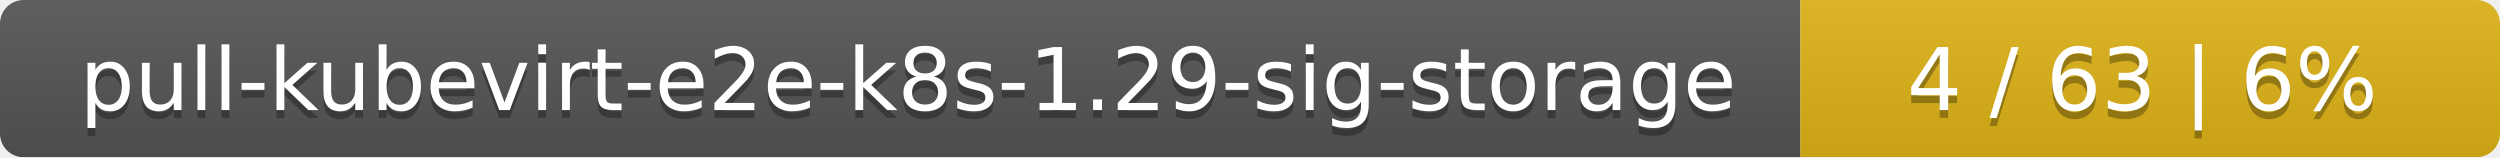
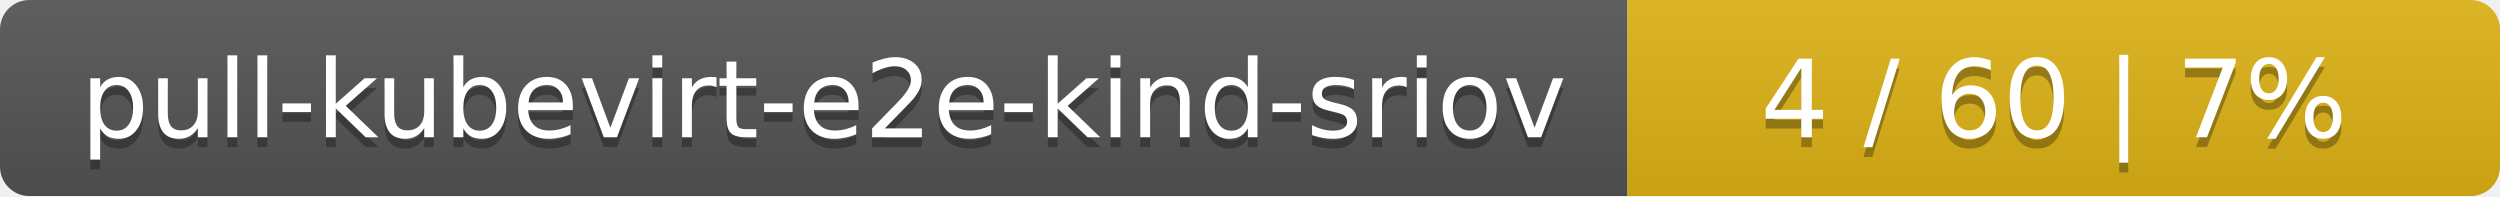
- <svg xmlns="http://www.w3.org/2000/svg" width="318" height="20">
+ <svg xmlns="http://www.w3.org/2000/svg" width="255" height="20">
  <linearGradient id="smooth" x2="0" y2="100%">
    <stop offset="0" stop-color="#bbb" stop-opacity=".1" />
    <stop offset="1" stop-opacity=".1" />
  </linearGradient>
  <mask id="round">
-     <rect width="318" height="20" rx="3" fill="#fff" />
+     <rect width="255" height="20" rx="3" fill="#fff" />
  </mask>
  <g mask="url(#round)">
-     <rect width="229" height="20" fill="#555" />
-     <rect x="229" width="89" height="20" fill="#dfb317" />
-     <rect width="318" height="20" fill="url(#smooth)" />
+     <rect width="166" height="20" fill="#555" />
+     <rect x="166" width="89" height="20" fill="#dfb317" />
+     <rect width="255" height="20" fill="url(#smooth)" />
  </g>
  <g fill="#fff" text-anchor="middle" font-family="DejaVu Sans,Verdana,Geneva,sans-serif" font-size="11">
-     <text x="115.5" y="15" fill="#010101" fill-opacity=".3">pull-kubevirt-e2e-k8s-1.29-sig-storage</text>
-     <text x="115.5" y="14">pull-kubevirt-e2e-k8s-1.29-sig-storage</text>
-     <text x="272.5" y="15" fill="#010101" fill-opacity=".3">4 / 63    |    6%</text>
-     <text x="272.5" y="14">4 / 63    |    6%</text>
+     <text x="84" y="15" fill="#010101" fill-opacity=".3">pull-kubevirt-e2e-kind-sriov</text>
+     <text x="84" y="14">pull-kubevirt-e2e-kind-sriov</text>
+     <text x="209.5" y="15" fill="#010101" fill-opacity=".3">4 / 60    |    7%</text>
+     <text x="209.5" y="14">4 / 60    |    7%</text>
  </g>
</svg>
